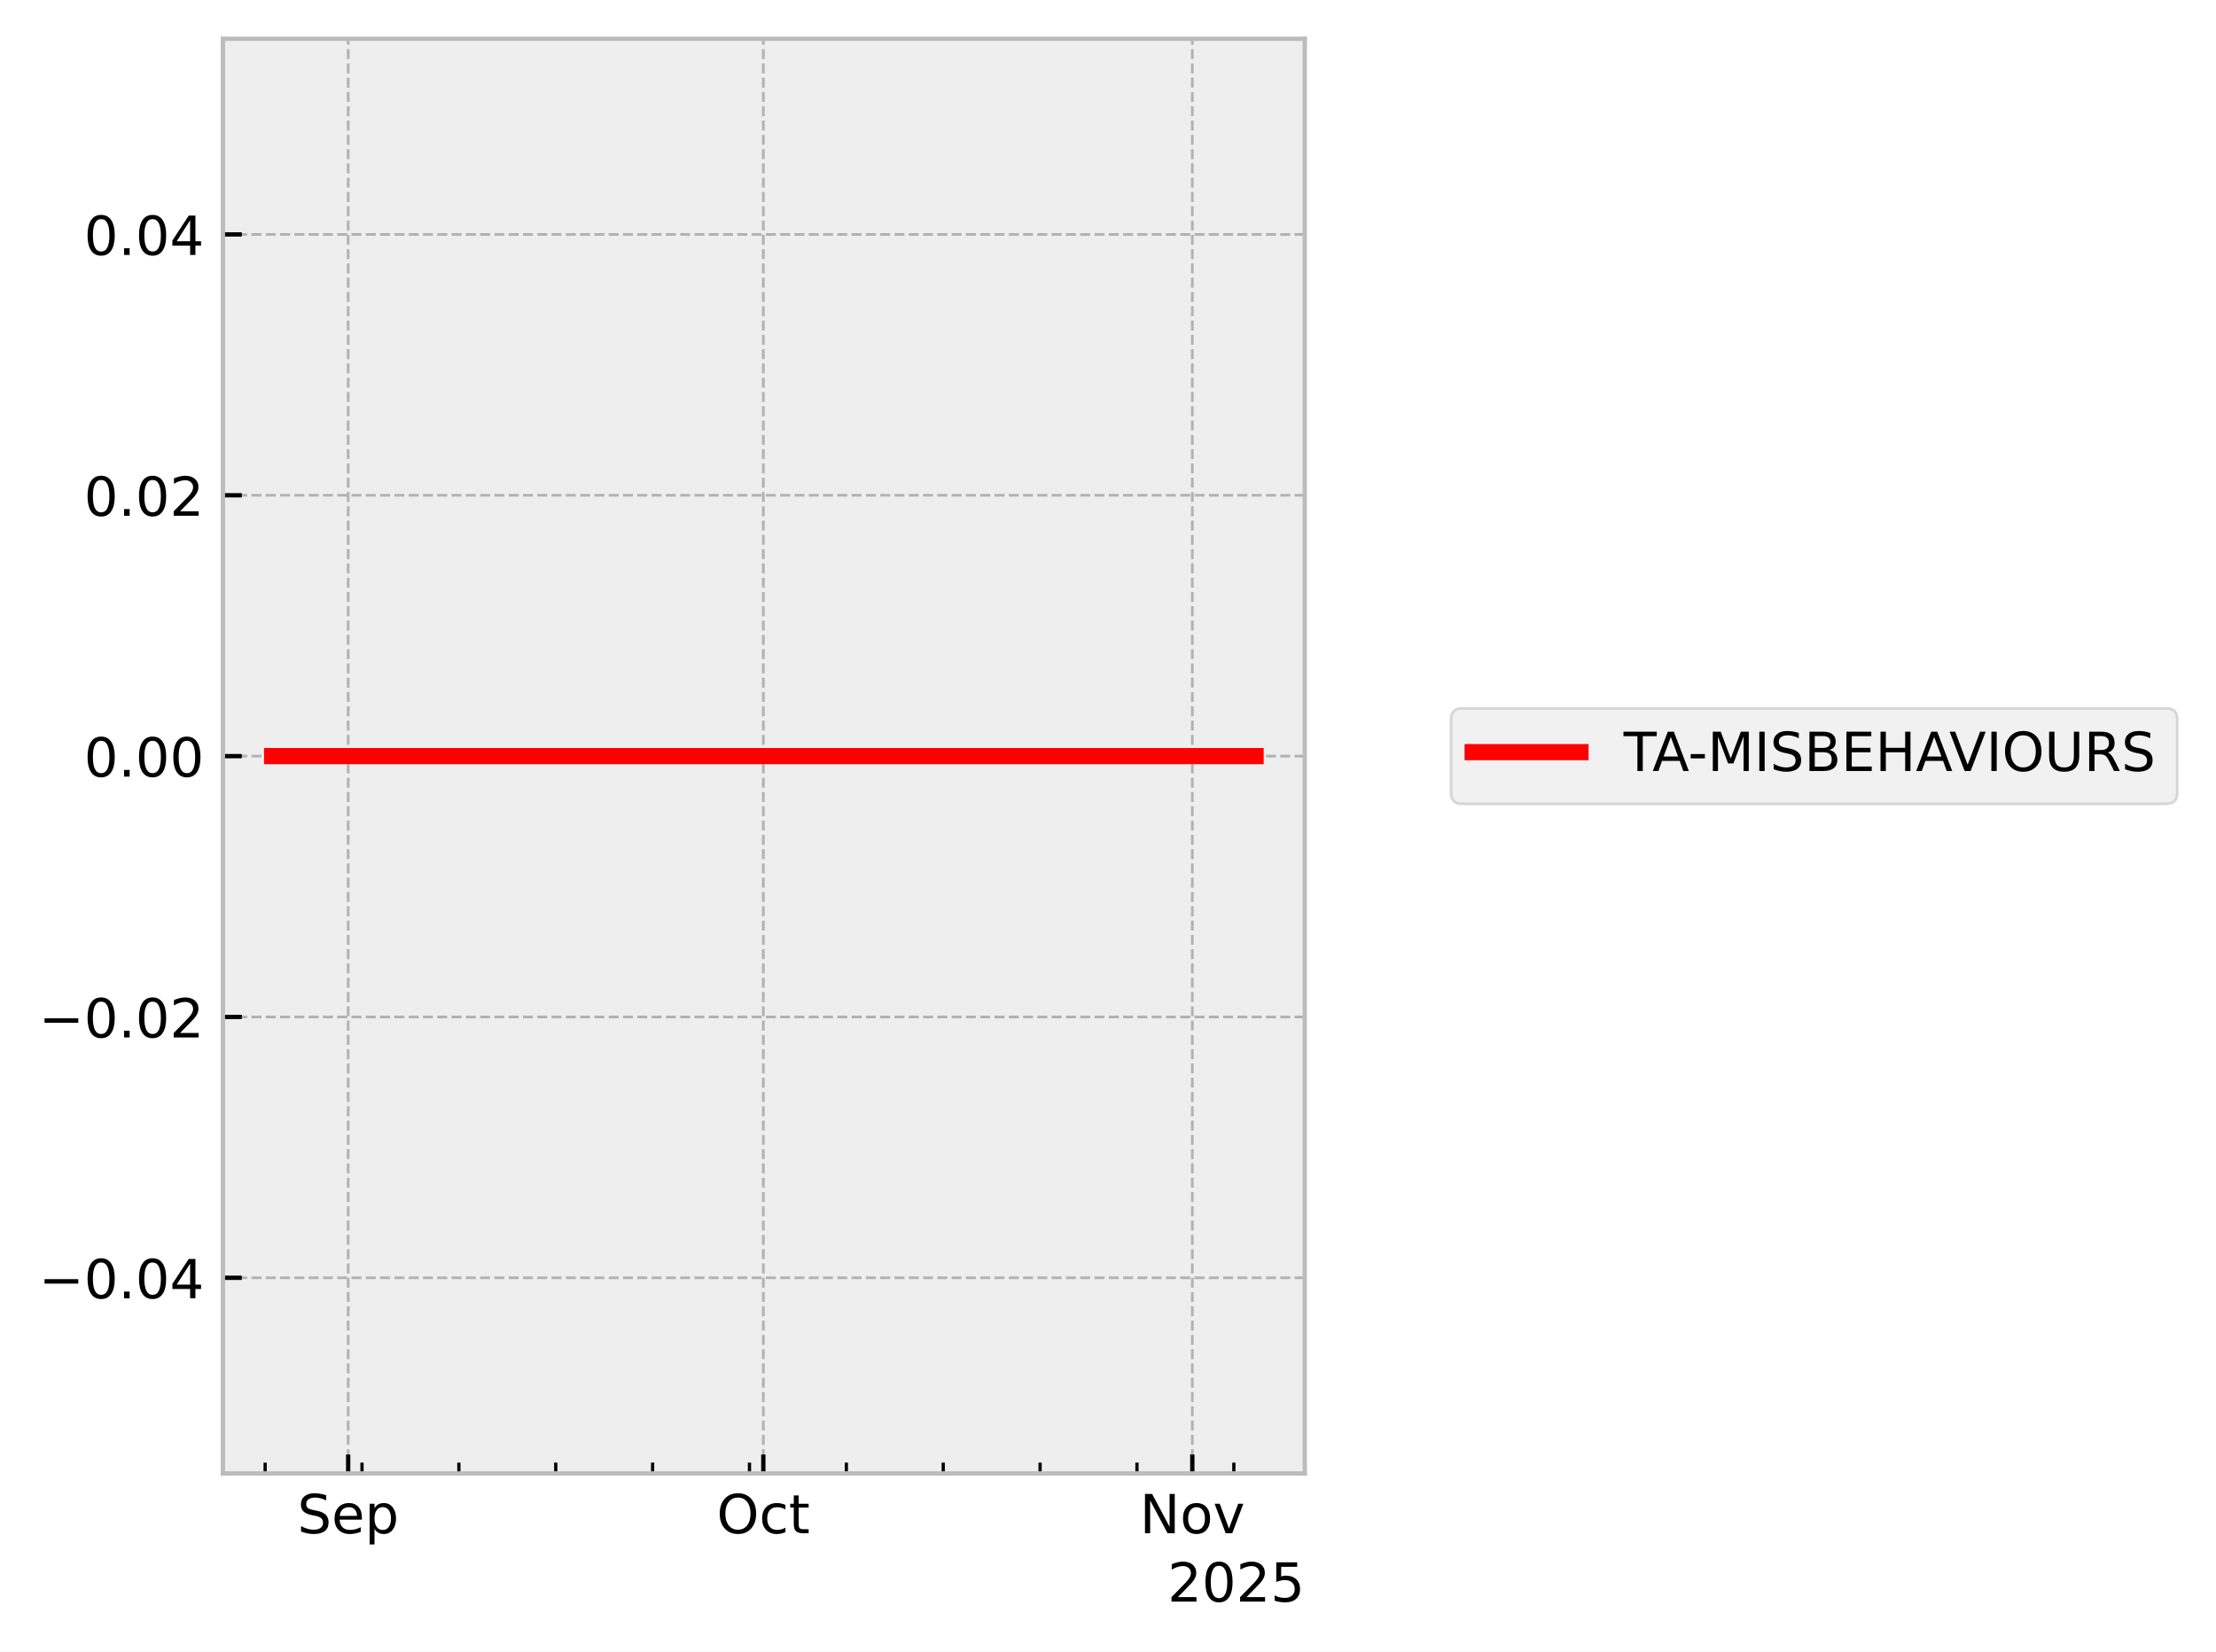
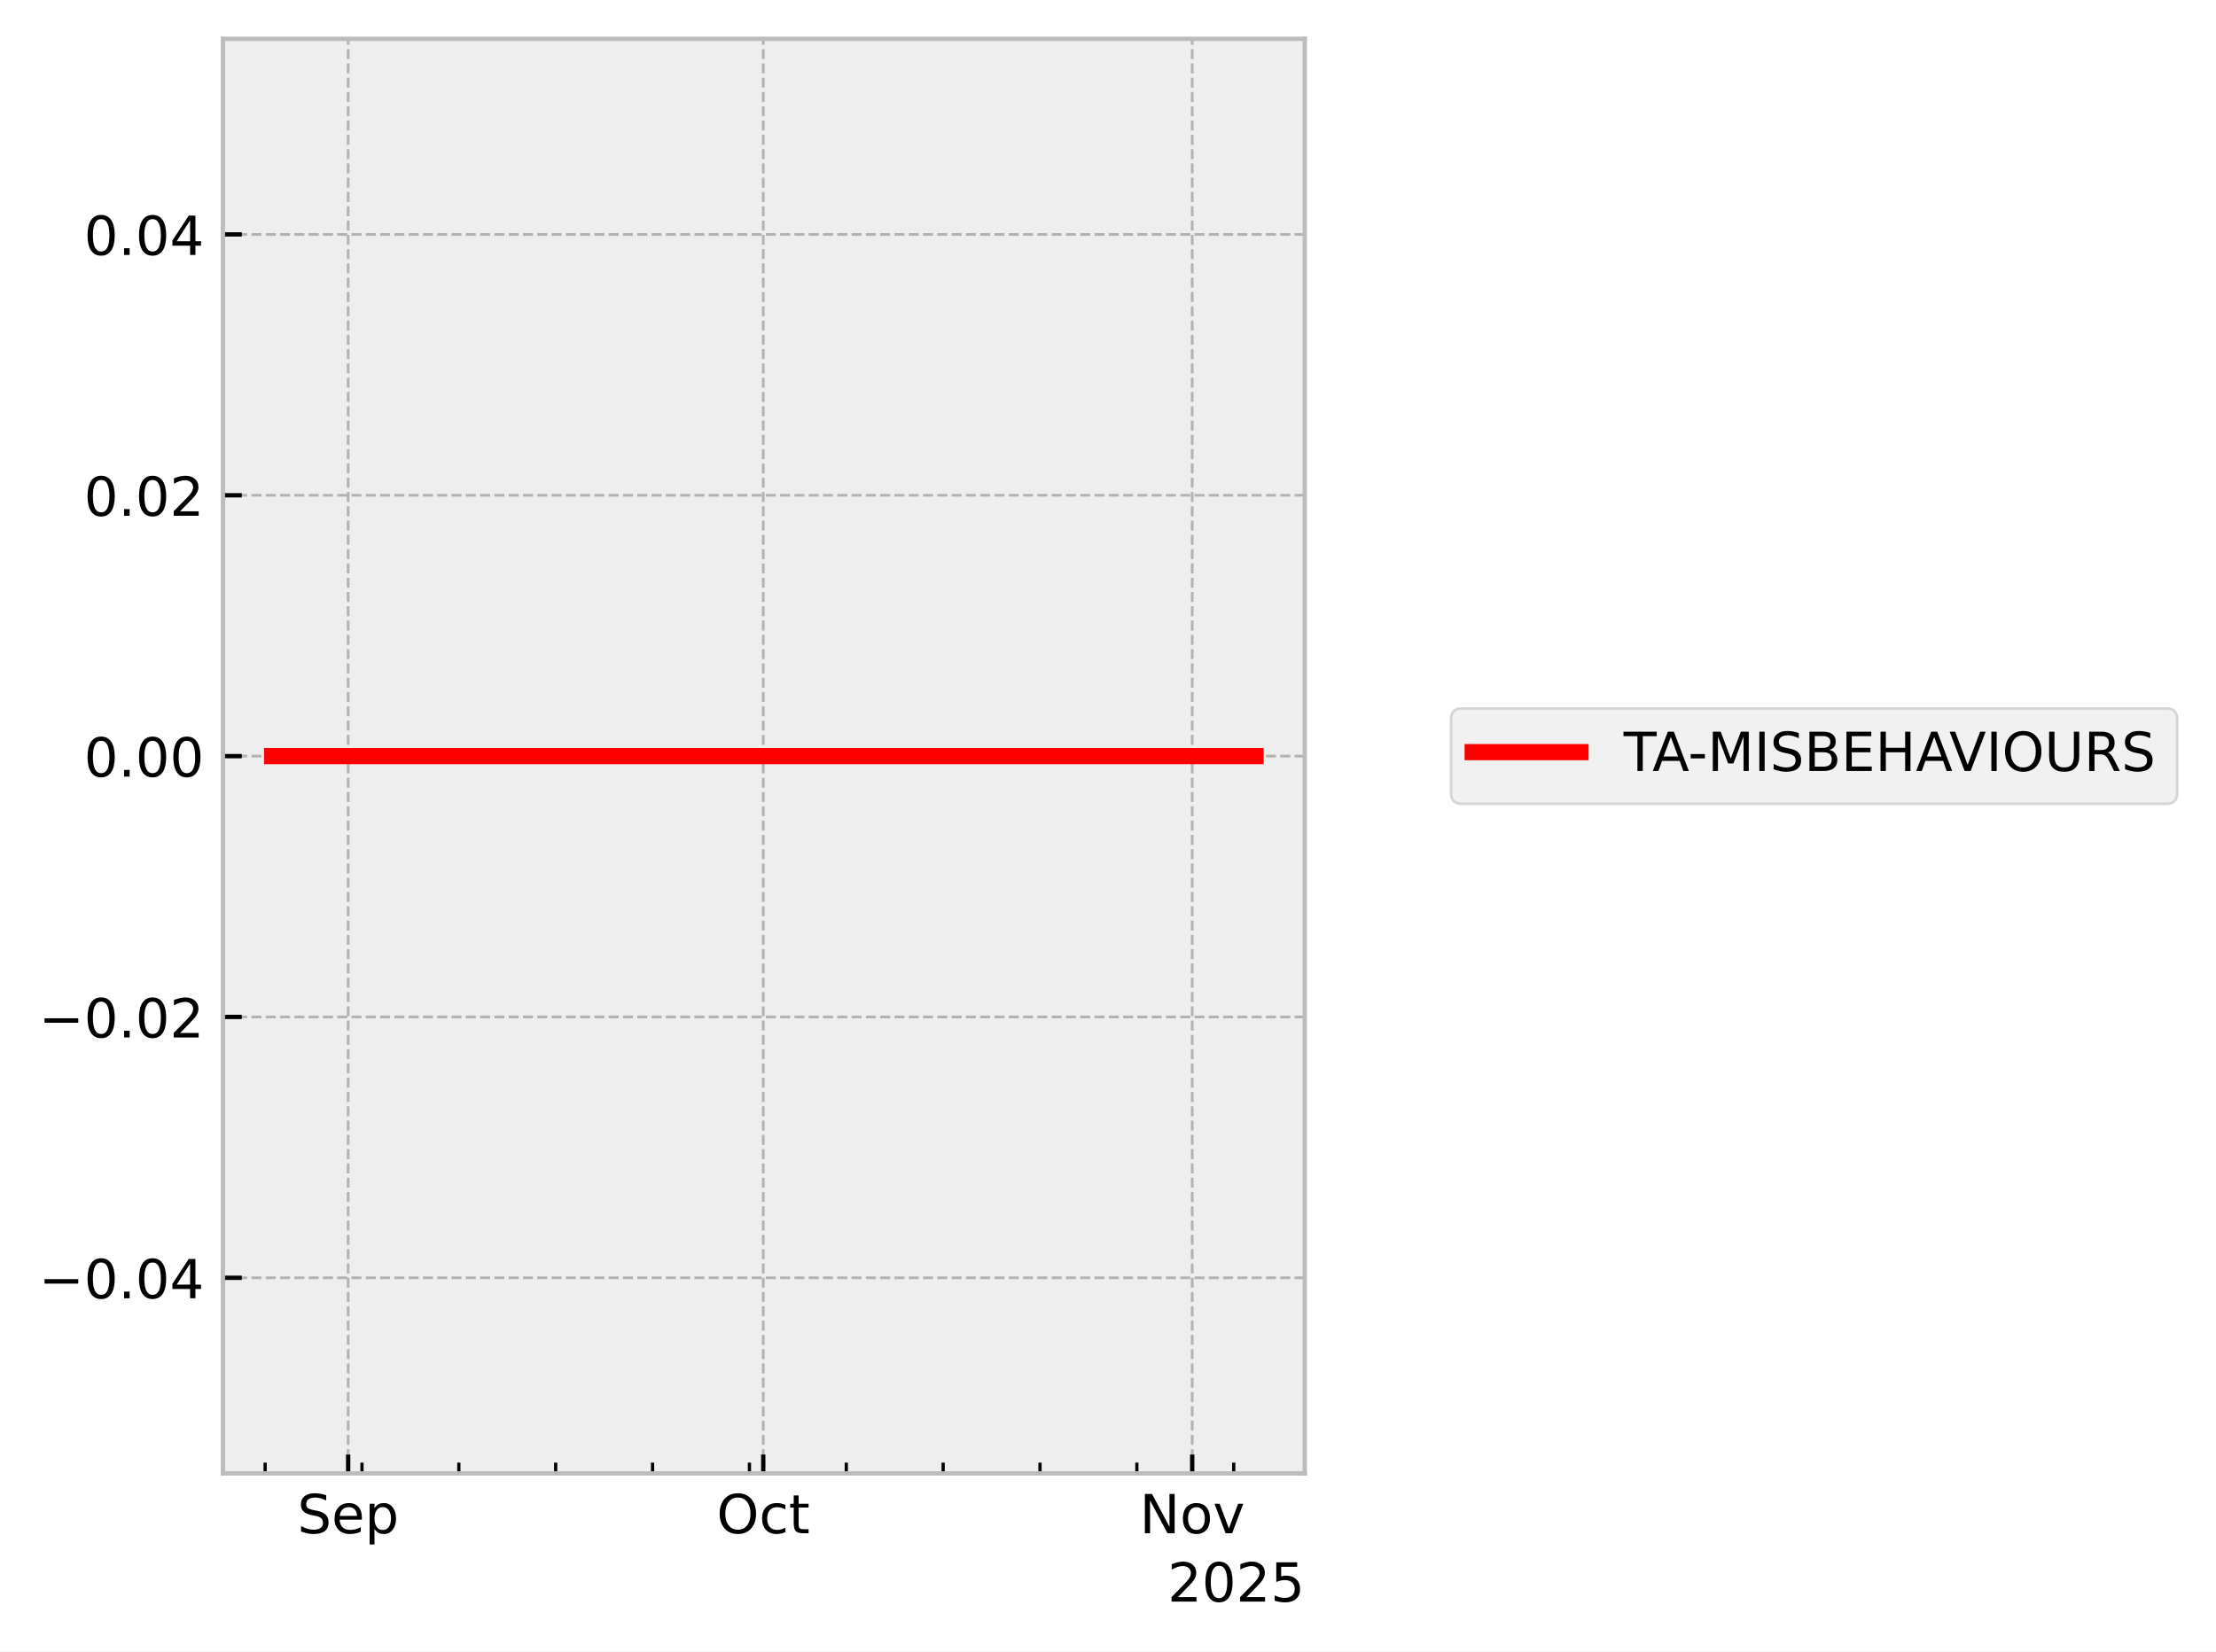
<svg xmlns="http://www.w3.org/2000/svg" xmlns:xlink="http://www.w3.org/1999/xlink" width="410.993pt" height="306.368pt" viewBox="0 0 410.993 306.368" version="1.1">
  <defs>
    <style type="text/css">*{stroke-linejoin: round; stroke-linecap: butt}</style>
  </defs>
  <g id="figure_1">
    <g id="patch_1">
      <path d="M 0 306.368  L 410.993 306.368  L 410.993 0  L 0 0  z " style="fill: #ffffff" />
    </g>
    <g id="axes_1">
      <g id="patch_2">
        <path d="M 41.345 273.312  L 241.991 273.312  L 241.991 7.2  L 41.345 7.2  z " style="fill: #eeeeee" />
      </g>
      <g id="matplotlib.axis_1">
        <g id="xtick_1">
          <g id="line2d_1">
-             <path d="M 64.573 273.312  L 64.573 7.2  " clip-path="url(#p163617c1ae)" style="fill: none; stroke-dasharray: 1.85,0.8; stroke-dashoffset: 0; stroke: #b2b2b2; stroke-width: 0.5" />
+             <path d="M 64.572 273.312  L 64.572 7.2  " clip-path="url(#p3687c4ba65)" style="fill: none; stroke-dasharray: 1.85,0.8; stroke-dashoffset: 0; stroke: #b2b2b2; stroke-width: 0.5" />
          </g>
          <g id="line2d_2">
            <defs>
-               <path id="m4fa2ca1e58" d="M 0 0  L 0 -3.5  " style="stroke: #000000; stroke-width: 0.8" />
-             </defs>
-             <g>
-               <use xlink:href="#m4fa2ca1e58" x="64.573" y="273.312" style="stroke: #000000; stroke-width: 0.8" />
+               <path id="mad8f8a54ad" d="M 0 0  L 0 -3.5  " style="stroke: #000000; stroke-width: 0.8" />
+             </defs>
+             <g>
+               <use xlink:href="#mad8f8a54ad" x="64.572" y="273.312" style="stroke: #000000; stroke-width: 0.8" />
            </g>
          </g>
          <g id="text_1">
-             <g transform="translate(55.14825 284.4104) scale(0.1 -0.1)">
+             <g transform="translate(55.14662 284.4104) scale(0.1 -0.1)">
              <defs>
                <path id="DejaVuSans-53" d="M 3425 4513  L 3425 3897  Q 3066 4069 2747 4153  Q 2428 4238 2131 4238  Q 1616 4238 1336 4038  Q 1056 3838 1056 3469  Q 1056 3159 1242 3001  Q 1428 2844 1947 2747  L 2328 2669  Q 3034 2534 3370 2195  Q 3706 1856 3706 1288  Q 3706 609 3251 259  Q 2797 -91 1919 -91  Q 1588 -91 1214 -16  Q 841 59 441 206  L 441 856  Q 825 641 1194 531  Q 1563 422 1919 422  Q 2459 422 2753 634  Q 3047 847 3047 1241  Q 3047 1584 2836 1778  Q 2625 1972 2144 2069  L 1759 2144  Q 1053 2284 737 2584  Q 422 2884 422 3419  Q 422 4038 858 4394  Q 1294 4750 2059 4750  Q 2388 4750 2728 4690  Q 3069 4631 3425 4513  z " transform="scale(0.015625)" />
                <path id="DejaVuSans-65" d="M 3597 1894  L 3597 1613  L 953 1613  Q 991 1019 1311 708  Q 1631 397 2203 397  Q 2534 397 2845 478  Q 3156 559 3463 722  L 3463 178  Q 3153 47 2828 -22  Q 2503 -91 2169 -91  Q 1331 -91 842 396  Q 353 884 353 1716  Q 353 2575 817 3079  Q 1281 3584 2069 3584  Q 2775 3584 3186 3129  Q 3597 2675 3597 1894  z M 3022 2063  Q 3016 2534 2758 2815  Q 2500 3097 2075 3097  Q 1594 3097 1305 2825  Q 1016 2553 972 2059  L 3022 2063  z " transform="scale(0.015625)" />
                <path id="DejaVuSans-70" d="M 1159 525  L 1159 -1331  L 581 -1331  L 581 3500  L 1159 3500  L 1159 2969  Q 1341 3281 1617 3432  Q 1894 3584 2278 3584  Q 2916 3584 3314 3078  Q 3713 2572 3713 1747  Q 3713 922 3314 415  Q 2916 -91 2278 -91  Q 1894 -91 1617 61  Q 1341 213 1159 525  z M 3116 1747  Q 3116 2381 2855 2742  Q 2594 3103 2138 3103  Q 1681 3103 1420 2742  Q 1159 2381 1159 1747  Q 1159 1113 1420 752  Q 1681 391 2138 391  Q 2594 391 2855 752  Q 3116 1113 3116 1747  z " transform="scale(0.015625)" />
              </defs>
              <use xlink:href="#DejaVuSans-53" />
              <use xlink:href="#DejaVuSans-65" transform="translate(63.47656 0)" />
              <use xlink:href="#DejaVuSans-70" transform="translate(125 0)" />
            </g>
          </g>
        </g>
        <g id="xtick_2">
          <g id="line2d_3">
-             <path d="M 141.571 273.312  L 141.571 7.2  " clip-path="url(#p163617c1ae)" style="fill: none; stroke-dasharray: 1.85,0.8; stroke-dashoffset: 0; stroke: #b2b2b2; stroke-width: 0.5" />
+             <path d="M 141.56 273.312  L 141.56 7.2  " clip-path="url(#p3687c4ba65)" style="fill: none; stroke-dasharray: 1.85,0.8; stroke-dashoffset: 0; stroke: #b2b2b2; stroke-width: 0.5" />
          </g>
          <g id="line2d_4">
            <g>
-               <use xlink:href="#m4fa2ca1e58" x="141.571" y="273.312" style="stroke: #000000; stroke-width: 0.8" />
+               <use xlink:href="#mad8f8a54ad" x="141.56" y="273.312" style="stroke: #000000; stroke-width: 0.8" />
            </g>
          </g>
          <g id="text_2">
-             <g transform="translate(132.9255 284.4104) scale(0.1 -0.1)">
+             <g transform="translate(132.915 284.4104) scale(0.1 -0.1)">
              <defs>
                <path id="DejaVuSans-4f" d="M 2522 4238  Q 1834 4238 1429 3725  Q 1025 3213 1025 2328  Q 1025 1447 1429 934  Q 1834 422 2522 422  Q 3209 422 3611 934  Q 4013 1447 4013 2328  Q 4013 3213 3611 3725  Q 3209 4238 2522 4238  z M 2522 4750  Q 3503 4750 4090 4092  Q 4678 3434 4678 2328  Q 4678 1225 4090 567  Q 3503 -91 2522 -91  Q 1538 -91 948 565  Q 359 1222 359 2328  Q 359 3434 948 4092  Q 1538 4750 2522 4750  z " transform="scale(0.015625)" />
                <path id="DejaVuSans-63" d="M 3122 3366  L 3122 2828  Q 2878 2963 2633 3030  Q 2388 3097 2138 3097  Q 1578 3097 1268 2742  Q 959 2388 959 1747  Q 959 1106 1268 751  Q 1578 397 2138 397  Q 2388 397 2633 464  Q 2878 531 3122 666  L 3122 134  Q 2881 22 2623 -34  Q 2366 -91 2075 -91  Q 1284 -91 818 406  Q 353 903 353 1747  Q 353 2603 823 3093  Q 1294 3584 2113 3584  Q 2378 3584 2631 3529  Q 2884 3475 3122 3366  z " transform="scale(0.015625)" />
                <path id="DejaVuSans-74" d="M 1172 4494  L 1172 3500  L 2356 3500  L 2356 3053  L 1172 3053  L 1172 1153  Q 1172 725 1289 603  Q 1406 481 1766 481  L 2356 481  L 2356 0  L 1766 0  Q 1100 0 847 248  Q 594 497 594 1153  L 594 3053  L 172 3053  L 172 3500  L 594 3500  L 594 4494  L 1172 4494  z " transform="scale(0.015625)" />
              </defs>
              <use xlink:href="#DejaVuSans-4f" />
              <use xlink:href="#DejaVuSans-63" transform="translate(78.71094 0)" />
              <use xlink:href="#DejaVuSans-74" transform="translate(133.6914 0)" />
            </g>
          </g>
        </g>
        <g id="xtick_3">
          <g id="line2d_5">
-             <path d="M 221.135 273.312  L 221.135 7.2  " clip-path="url(#p163617c1ae)" style="fill: none; stroke-dasharray: 1.85,0.8; stroke-dashoffset: 0; stroke: #b2b2b2; stroke-width: 0.5" />
+             <path d="M 221.115 273.312  L 221.115 7.2  " clip-path="url(#p3687c4ba65)" style="fill: none; stroke-dasharray: 1.85,0.8; stroke-dashoffset: 0; stroke: #b2b2b2; stroke-width: 0.5" />
          </g>
          <g id="line2d_6">
            <g>
-               <use xlink:href="#m4fa2ca1e58" x="221.135" y="273.312" style="stroke: #000000; stroke-width: 0.8" />
+               <use xlink:href="#mad8f8a54ad" x="221.115" y="273.312" style="stroke: #000000; stroke-width: 0.8" />
            </g>
          </g>
          <g id="text_3">
-             <g transform="translate(211.3756 284.4104) scale(0.1 -0.1)">
+             <g transform="translate(211.3559 284.4104) scale(0.1 -0.1)">
              <defs>
                <path id="DejaVuSans-4e" d="M 628 4666  L 1478 4666  L 3547 763  L 3547 4666  L 4159 4666  L 4159 0  L 3309 0  L 1241 3903  L 1241 0  L 628 0  L 628 4666  z " transform="scale(0.015625)" />
                <path id="DejaVuSans-6f" d="M 1959 3097  Q 1497 3097 1228 2736  Q 959 2375 959 1747  Q 959 1119 1226 758  Q 1494 397 1959 397  Q 2419 397 2687 759  Q 2956 1122 2956 1747  Q 2956 2369 2687 2733  Q 2419 3097 1959 3097  z M 1959 3584  Q 2709 3584 3137 3096  Q 3566 2609 3566 1747  Q 3566 888 3137 398  Q 2709 -91 1959 -91  Q 1206 -91 779 398  Q 353 888 353 1747  Q 353 2609 779 3096  Q 1206 3584 1959 3584  z " transform="scale(0.015625)" />
                <path id="DejaVuSans-76" d="M 191 3500  L 800 3500  L 1894 563  L 2988 3500  L 3597 3500  L 2284 0  L 1503 0  L 191 3500  z " transform="scale(0.015625)" />
              </defs>
              <use xlink:href="#DejaVuSans-4e" />
              <use xlink:href="#DejaVuSans-6f" transform="translate(74.80469 0)" />
              <use xlink:href="#DejaVuSans-76" transform="translate(135.9863 0)" />
            </g>
          </g>
        </g>
        <g id="xtick_4">
          <g id="line2d_7">
            <defs>
-               <path id="m159734082b" d="M 0 0  L 0 -2  " style="stroke: #000000; stroke-width: 0.6" />
-             </defs>
-             <g>
-               <use xlink:href="#m159734082b" x="49.174" y="273.312" style="stroke: #000000; stroke-width: 0.6" />
+               <path id="md235b31737" d="M 0 0  L 0 -2  " style="stroke: #000000; stroke-width: 0.6" />
+             </defs>
+             <g>
+               <use xlink:href="#md235b31737" x="49.174" y="273.312" style="stroke: #000000; stroke-width: 0.6" />
            </g>
          </g>
        </g>
        <g id="xtick_5">
          <g id="line2d_8">
            <g>
-               <use xlink:href="#m159734082b" x="67.14" y="273.312" style="stroke: #000000; stroke-width: 0.6" />
+               <use xlink:href="#md235b31737" x="67.138" y="273.312" style="stroke: #000000; stroke-width: 0.6" />
            </g>
          </g>
        </g>
        <g id="xtick_6">
          <g id="line2d_9">
            <g>
-               <use xlink:href="#m159734082b" x="85.106" y="273.312" style="stroke: #000000; stroke-width: 0.6" />
+               <use xlink:href="#md235b31737" x="85.102" y="273.312" style="stroke: #000000; stroke-width: 0.6" />
            </g>
          </g>
        </g>
        <g id="xtick_7">
          <g id="line2d_10">
            <g>
-               <use xlink:href="#m159734082b" x="103.072" y="273.312" style="stroke: #000000; stroke-width: 0.6" />
+               <use xlink:href="#md235b31737" x="103.066" y="273.312" style="stroke: #000000; stroke-width: 0.6" />
            </g>
          </g>
        </g>
        <g id="xtick_8">
          <g id="line2d_11">
            <g>
-               <use xlink:href="#m159734082b" x="121.038" y="273.312" style="stroke: #000000; stroke-width: 0.6" />
+               <use xlink:href="#md235b31737" x="121.03" y="273.312" style="stroke: #000000; stroke-width: 0.6" />
            </g>
          </g>
        </g>
        <g id="xtick_9">
          <g id="line2d_12">
            <g>
-               <use xlink:href="#m159734082b" x="139.004" y="273.312" style="stroke: #000000; stroke-width: 0.6" />
+               <use xlink:href="#md235b31737" x="138.994" y="273.312" style="stroke: #000000; stroke-width: 0.6" />
            </g>
          </g>
        </g>
        <g id="xtick_10">
          <g id="line2d_13">
            <g>
-               <use xlink:href="#m159734082b" x="156.97" y="273.312" style="stroke: #000000; stroke-width: 0.6" />
+               <use xlink:href="#md235b31737" x="156.958" y="273.312" style="stroke: #000000; stroke-width: 0.6" />
            </g>
          </g>
        </g>
        <g id="xtick_11">
          <g id="line2d_14">
            <g>
-               <use xlink:href="#m159734082b" x="174.936" y="273.312" style="stroke: #000000; stroke-width: 0.6" />
+               <use xlink:href="#md235b31737" x="174.922" y="273.312" style="stroke: #000000; stroke-width: 0.6" />
            </g>
          </g>
        </g>
        <g id="xtick_12">
          <g id="line2d_15">
            <g>
-               <use xlink:href="#m159734082b" x="192.903" y="273.312" style="stroke: #000000; stroke-width: 0.6" />
+               <use xlink:href="#md235b31737" x="192.886" y="273.312" style="stroke: #000000; stroke-width: 0.6" />
            </g>
          </g>
        </g>
        <g id="xtick_13">
          <g id="line2d_16">
            <g>
-               <use xlink:href="#m159734082b" x="210.869" y="273.312" style="stroke: #000000; stroke-width: 0.6" />
+               <use xlink:href="#md235b31737" x="210.85" y="273.312" style="stroke: #000000; stroke-width: 0.6" />
            </g>
          </g>
        </g>
        <g id="xtick_14">
          <g id="line2d_17">
            <g>
-               <use xlink:href="#m159734082b" x="228.835" y="273.312" style="stroke: #000000; stroke-width: 0.6" />
+               <use xlink:href="#md235b31737" x="228.814" y="273.312" style="stroke: #000000; stroke-width: 0.6" />
            </g>
          </g>
        </g>
        <g id="text_4">
          <g transform="translate(216.5412 297.0886) scale(0.1 -0.1)">
            <defs>
              <path id="DejaVuSans-32" d="M 1228 531  L 3431 531  L 3431 0  L 469 0  L 469 531  Q 828 903 1448 1529  Q 2069 2156 2228 2338  Q 2531 2678 2651 2914  Q 2772 3150 2772 3378  Q 2772 3750 2511 3984  Q 2250 4219 1831 4219  Q 1534 4219 1204 4116  Q 875 4013 500 3803  L 500 4441  Q 881 4594 1212 4672  Q 1544 4750 1819 4750  Q 2544 4750 2975 4387  Q 3406 4025 3406 3419  Q 3406 3131 3298 2873  Q 3191 2616 2906 2266  Q 2828 2175 2409 1742  Q 1991 1309 1228 531  z " transform="scale(0.015625)" />
              <path id="DejaVuSans-30" d="M 2034 4250  Q 1547 4250 1301 3770  Q 1056 3291 1056 2328  Q 1056 1369 1301 889  Q 1547 409 2034 409  Q 2525 409 2770 889  Q 3016 1369 3016 2328  Q 3016 3291 2770 3770  Q 2525 4250 2034 4250  z M 2034 4750  Q 2819 4750 3233 4129  Q 3647 3509 3647 2328  Q 3647 1150 3233 529  Q 2819 -91 2034 -91  Q 1250 -91 836 529  Q 422 1150 422 2328  Q 422 3509 836 4129  Q 1250 4750 2034 4750  z " transform="scale(0.015625)" />
              <path id="DejaVuSans-35" d="M 691 4666  L 3169 4666  L 3169 4134  L 1269 4134  L 1269 2991  Q 1406 3038 1543 3061  Q 1681 3084 1819 3084  Q 2600 3084 3056 2656  Q 3513 2228 3513 1497  Q 3513 744 3044 326  Q 2575 -91 1722 -91  Q 1428 -91 1123 -41  Q 819 9 494 109  L 494 744  Q 775 591 1075 516  Q 1375 441 1709 441  Q 2250 441 2565 725  Q 2881 1009 2881 1497  Q 2881 1984 2565 2268  Q 2250 2553 1709 2553  Q 1456 2553 1204 2497  Q 953 2441 691 2322  L 691 4666  z " transform="scale(0.015625)" />
            </defs>
            <use xlink:href="#DejaVuSans-32" />
            <use xlink:href="#DejaVuSans-30" transform="translate(63.62305 0)" />
            <use xlink:href="#DejaVuSans-32" transform="translate(127.2461 0)" />
            <use xlink:href="#DejaVuSans-35" transform="translate(190.8691 0)" />
          </g>
        </g>
      </g>
      <g id="matplotlib.axis_2">
        <g id="ytick_1">
          <g id="line2d_18">
-             <path d="M 41.345 237.024  L 241.991 237.024  " clip-path="url(#p163617c1ae)" style="fill: none; stroke-dasharray: 1.85,0.8; stroke-dashoffset: 0; stroke: #b2b2b2; stroke-width: 0.5" />
+             <path d="M 41.345 237.024  L 241.991 237.024  " clip-path="url(#p3687c4ba65)" style="fill: none; stroke-dasharray: 1.85,0.8; stroke-dashoffset: 0; stroke: #b2b2b2; stroke-width: 0.5" />
          </g>
          <g id="line2d_19">
            <defs>
-               <path id="mbb84e12a4e" d="M 0 0  L 3.5 0  " style="stroke: #000000; stroke-width: 0.8" />
-             </defs>
-             <g>
-               <use xlink:href="#mbb84e12a4e" x="41.345" y="237.024" style="stroke: #000000; stroke-width: 0.8" />
+               <path id="m58661432d8" d="M 0 0  L 3.5 0  " style="stroke: #000000; stroke-width: 0.8" />
+             </defs>
+             <g>
+               <use xlink:href="#m58661432d8" x="41.345" y="237.024" style="stroke: #000000; stroke-width: 0.8" />
            </g>
          </g>
          <g id="text_5">
            <g transform="translate(7.2 240.8232) scale(0.1 -0.1)">
              <defs>
                <path id="DejaVuSans-2212" d="M 678 2272  L 4684 2272  L 4684 1741  L 678 1741  L 678 2272  z " transform="scale(0.015625)" />
                <path id="DejaVuSans-2e" d="M 684 794  L 1344 794  L 1344 0  L 684 0  L 684 794  z " transform="scale(0.015625)" />
                <path id="DejaVuSans-34" d="M 2419 4116  L 825 1625  L 2419 1625  L 2419 4116  z M 2253 4666  L 3047 4666  L 3047 1625  L 3713 1625  L 3713 1100  L 3047 1100  L 3047 0  L 2419 0  L 2419 1100  L 313 1100  L 313 1709  L 2253 4666  z " transform="scale(0.015625)" />
              </defs>
              <use xlink:href="#DejaVuSans-2212" />
              <use xlink:href="#DejaVuSans-30" transform="translate(83.78906 0)" />
              <use xlink:href="#DejaVuSans-2e" transform="translate(147.4121 0)" />
              <use xlink:href="#DejaVuSans-30" transform="translate(179.1992 0)" />
              <use xlink:href="#DejaVuSans-34" transform="translate(242.8223 0)" />
            </g>
          </g>
        </g>
        <g id="ytick_2">
          <g id="line2d_20">
-             <path d="M 41.345 188.64  L 241.991 188.64  " clip-path="url(#p163617c1ae)" style="fill: none; stroke-dasharray: 1.85,0.8; stroke-dashoffset: 0; stroke: #b2b2b2; stroke-width: 0.5" />
+             <path d="M 41.345 188.64  L 241.991 188.64  " clip-path="url(#p3687c4ba65)" style="fill: none; stroke-dasharray: 1.85,0.8; stroke-dashoffset: 0; stroke: #b2b2b2; stroke-width: 0.5" />
          </g>
          <g id="line2d_21">
            <g>
-               <use xlink:href="#mbb84e12a4e" x="41.345" y="188.64" style="stroke: #000000; stroke-width: 0.8" />
+               <use xlink:href="#m58661432d8" x="41.345" y="188.64" style="stroke: #000000; stroke-width: 0.8" />
            </g>
          </g>
          <g id="text_6">
            <g transform="translate(7.2 192.4392) scale(0.1 -0.1)">
              <use xlink:href="#DejaVuSans-2212" />
              <use xlink:href="#DejaVuSans-30" transform="translate(83.78906 0)" />
              <use xlink:href="#DejaVuSans-2e" transform="translate(147.4121 0)" />
              <use xlink:href="#DejaVuSans-30" transform="translate(179.1992 0)" />
              <use xlink:href="#DejaVuSans-32" transform="translate(242.8223 0)" />
            </g>
          </g>
        </g>
        <g id="ytick_3">
          <g id="line2d_22">
-             <path d="M 41.345 140.256  L 241.991 140.256  " clip-path="url(#p163617c1ae)" style="fill: none; stroke-dasharray: 1.85,0.8; stroke-dashoffset: 0; stroke: #b2b2b2; stroke-width: 0.5" />
+             <path d="M 41.345 140.256  L 241.991 140.256  " clip-path="url(#p3687c4ba65)" style="fill: none; stroke-dasharray: 1.85,0.8; stroke-dashoffset: 0; stroke: #b2b2b2; stroke-width: 0.5" />
          </g>
          <g id="line2d_23">
            <g>
-               <use xlink:href="#mbb84e12a4e" x="41.345" y="140.256" style="stroke: #000000; stroke-width: 0.8" />
+               <use xlink:href="#m58661432d8" x="41.345" y="140.256" style="stroke: #000000; stroke-width: 0.8" />
            </g>
          </g>
          <g id="text_7">
            <g transform="translate(15.57969 144.0552) scale(0.1 -0.1)">
              <use xlink:href="#DejaVuSans-30" />
              <use xlink:href="#DejaVuSans-2e" transform="translate(63.62305 0)" />
              <use xlink:href="#DejaVuSans-30" transform="translate(95.41016 0)" />
              <use xlink:href="#DejaVuSans-30" transform="translate(159.0332 0)" />
            </g>
          </g>
        </g>
        <g id="ytick_4">
          <g id="line2d_24">
-             <path d="M 41.345 91.872  L 241.991 91.872  " clip-path="url(#p163617c1ae)" style="fill: none; stroke-dasharray: 1.85,0.8; stroke-dashoffset: 0; stroke: #b2b2b2; stroke-width: 0.5" />
+             <path d="M 41.345 91.872  L 241.991 91.872  " clip-path="url(#p3687c4ba65)" style="fill: none; stroke-dasharray: 1.85,0.8; stroke-dashoffset: 0; stroke: #b2b2b2; stroke-width: 0.5" />
          </g>
          <g id="line2d_25">
            <g>
-               <use xlink:href="#mbb84e12a4e" x="41.345" y="91.872" style="stroke: #000000; stroke-width: 0.8" />
+               <use xlink:href="#m58661432d8" x="41.345" y="91.872" style="stroke: #000000; stroke-width: 0.8" />
            </g>
          </g>
          <g id="text_8">
            <g transform="translate(15.57969 95.67122) scale(0.1 -0.1)">
              <use xlink:href="#DejaVuSans-30" />
              <use xlink:href="#DejaVuSans-2e" transform="translate(63.62305 0)" />
              <use xlink:href="#DejaVuSans-30" transform="translate(95.41016 0)" />
              <use xlink:href="#DejaVuSans-32" transform="translate(159.0332 0)" />
            </g>
          </g>
        </g>
        <g id="ytick_5">
          <g id="line2d_26">
-             <path d="M 41.345 43.488  L 241.991 43.488  " clip-path="url(#p163617c1ae)" style="fill: none; stroke-dasharray: 1.85,0.8; stroke-dashoffset: 0; stroke: #b2b2b2; stroke-width: 0.5" />
+             <path d="M 41.345 43.488  L 241.991 43.488  " clip-path="url(#p3687c4ba65)" style="fill: none; stroke-dasharray: 1.85,0.8; stroke-dashoffset: 0; stroke: #b2b2b2; stroke-width: 0.5" />
          </g>
          <g id="line2d_27">
            <g>
-               <use xlink:href="#mbb84e12a4e" x="41.345" y="43.488" style="stroke: #000000; stroke-width: 0.8" />
+               <use xlink:href="#m58661432d8" x="41.345" y="43.488" style="stroke: #000000; stroke-width: 0.8" />
            </g>
          </g>
          <g id="text_9">
            <g transform="translate(15.57969 47.28722) scale(0.1 -0.1)">
              <use xlink:href="#DejaVuSans-30" />
              <use xlink:href="#DejaVuSans-2e" transform="translate(63.62305 0)" />
              <use xlink:href="#DejaVuSans-30" transform="translate(95.41016 0)" />
              <use xlink:href="#DejaVuSans-34" transform="translate(159.0332 0)" />
            </g>
          </g>
        </g>
      </g>
      <g id="line2d_28">
-         <path d="M 50.466 140.256  L 50.847 140.256  L 52.862 140.256  L 53.172 140.256  L 53.275 140.256  L 53.496 140.256  L 56.178 140.256  L 58.561 140.256  L 232.871 140.256  " clip-path="url(#p163617c1ae)" style="fill: none; stroke: #ff0000; stroke-width: 3; stroke-linecap: square" />
+         <path d="M 50.466 140.256  L 50.847 140.256  L 52.861 140.256  L 53.172 140.256  L 53.274 140.256  L 53.495 140.256  L 56.178 140.256  L 58.561 140.256  L 232.871 140.256  " clip-path="url(#p3687c4ba65)" style="fill: none; stroke: #ff0000; stroke-width: 3; stroke-linecap: square" />
      </g>
      <g id="patch_3">
        <path d="M 41.345 273.312  L 41.345 7.2  " style="fill: none; stroke: #bcbcbc; stroke-width: 0.8; stroke-linejoin: miter; stroke-linecap: square" />
      </g>
      <g id="patch_4">
        <path d="M 241.991 273.312  L 241.991 7.2  " style="fill: none; stroke: #bcbcbc; stroke-width: 0.8; stroke-linejoin: miter; stroke-linecap: square" />
      </g>
      <g id="patch_5">
        <path d="M 41.345 273.312  L 241.991 273.312  " style="fill: none; stroke: #bcbcbc; stroke-width: 0.8; stroke-linejoin: miter; stroke-linecap: square" />
      </g>
      <g id="patch_6">
        <path d="M 41.345 7.2  L 241.991 7.2  " style="fill: none; stroke: #bcbcbc; stroke-width: 0.8; stroke-linejoin: miter; stroke-linecap: square" />
      </g>
    </g>
    <g id="axes_2">
      <g id="legend_1">
        <g id="patch_7">
          <path d="M 271.129 149.095  L 401.793 149.095  Q 403.793 149.095 403.793 147.095  L 403.793 133.417  Q 403.793 131.417 401.793 131.417  L 271.129 131.417  Q 269.129 131.417 269.129 133.417  L 269.129 147.095  Q 269.129 149.095 271.129 149.095  z " style="fill: #eeeeee; opacity: 0.8; stroke: #cccccc; stroke-width: 0.5; stroke-linejoin: miter" />
        </g>
        <g id="line2d_29">
          <path d="M 273.129 139.515  L 283.129 139.515  L 293.129 139.515  " style="fill: none; stroke: #ff0000; stroke-width: 3; stroke-linecap: square" />
        </g>
        <g id="text_10">
          <g transform="translate(301.129 143.0154) scale(0.1 -0.1)">
            <defs>
              <path id="DejaVuSans-54" d="M -19 4666  L 3928 4666  L 3928 4134  L 2272 4134  L 2272 0  L 1638 0  L 1638 4134  L -19 4134  L -19 4666  z " transform="scale(0.015625)" />
              <path id="DejaVuSans-41" d="M 2188 4044  L 1331 1722  L 3047 1722  L 2188 4044  z M 1831 4666  L 2547 4666  L 4325 0  L 3669 0  L 3244 1197  L 1141 1197  L 716 0  L 50 0  L 1831 4666  z " transform="scale(0.015625)" />
              <path id="DejaVuSans-2d" d="M 313 2009  L 1997 2009  L 1997 1497  L 313 1497  L 313 2009  z " transform="scale(0.015625)" />
              <path id="DejaVuSans-4d" d="M 628 4666  L 1569 4666  L 2759 1491  L 3956 4666  L 4897 4666  L 4897 0  L 4281 0  L 4281 4097  L 3078 897  L 2444 897  L 1241 4097  L 1241 0  L 628 0  L 628 4666  z " transform="scale(0.015625)" />
              <path id="DejaVuSans-49" d="M 628 4666  L 1259 4666  L 1259 0  L 628 0  L 628 4666  z " transform="scale(0.015625)" />
              <path id="DejaVuSans-42" d="M 1259 2228  L 1259 519  L 2272 519  Q 2781 519 3026 730  Q 3272 941 3272 1375  Q 3272 1813 3026 2020  Q 2781 2228 2272 2228  L 1259 2228  z M 1259 4147  L 1259 2741  L 2194 2741  Q 2656 2741 2882 2914  Q 3109 3088 3109 3444  Q 3109 3797 2882 3972  Q 2656 4147 2194 4147  L 1259 4147  z M 628 4666  L 2241 4666  Q 2963 4666 3353 4366  Q 3744 4066 3744 3513  Q 3744 3084 3544 2831  Q 3344 2578 2956 2516  Q 3422 2416 3680 2098  Q 3938 1781 3938 1306  Q 3938 681 3513 340  Q 3088 0 2303 0  L 628 0  L 628 4666  z " transform="scale(0.015625)" />
              <path id="DejaVuSans-45" d="M 628 4666  L 3578 4666  L 3578 4134  L 1259 4134  L 1259 2753  L 3481 2753  L 3481 2222  L 1259 2222  L 1259 531  L 3634 531  L 3634 0  L 628 0  L 628 4666  z " transform="scale(0.015625)" />
              <path id="DejaVuSans-48" d="M 628 4666  L 1259 4666  L 1259 2753  L 3553 2753  L 3553 4666  L 4184 4666  L 4184 0  L 3553 0  L 3553 2222  L 1259 2222  L 1259 0  L 628 0  L 628 4666  z " transform="scale(0.015625)" />
              <path id="DejaVuSans-56" d="M 1831 0  L 50 4666  L 709 4666  L 2188 738  L 3669 4666  L 4325 4666  L 2547 0  L 1831 0  z " transform="scale(0.015625)" />
              <path id="DejaVuSans-55" d="M 556 4666  L 1191 4666  L 1191 1831  Q 1191 1081 1462 751  Q 1734 422 2344 422  Q 2950 422 3222 751  Q 3494 1081 3494 1831  L 3494 4666  L 4128 4666  L 4128 1753  Q 4128 841 3676 375  Q 3225 -91 2344 -91  Q 1459 -91 1007 375  Q 556 841 556 1753  L 556 4666  z " transform="scale(0.015625)" />
              <path id="DejaVuSans-52" d="M 2841 2188  Q 3044 2119 3236 1894  Q 3428 1669 3622 1275  L 4263 0  L 3584 0  L 2988 1197  Q 2756 1666 2539 1819  Q 2322 1972 1947 1972  L 1259 1972  L 1259 0  L 628 0  L 628 4666  L 2053 4666  Q 2853 4666 3247 4331  Q 3641 3997 3641 3322  Q 3641 2881 3436 2590  Q 3231 2300 2841 2188  z M 1259 4147  L 1259 2491  L 2053 2491  Q 2509 2491 2742 2702  Q 2975 2913 2975 3322  Q 2975 3731 2742 3939  Q 2509 4147 2053 4147  L 1259 4147  z " transform="scale(0.015625)" />
            </defs>
            <use xlink:href="#DejaVuSans-54" />
            <use xlink:href="#DejaVuSans-41" transform="translate(53.33398 0)" />
            <use xlink:href="#DejaVuSans-2d" transform="translate(119.4922 0)" />
            <use xlink:href="#DejaVuSans-4d" transform="translate(155.5762 0)" />
            <use xlink:href="#DejaVuSans-49" transform="translate(241.8555 0)" />
            <use xlink:href="#DejaVuSans-53" transform="translate(271.3477 0)" />
            <use xlink:href="#DejaVuSans-42" transform="translate(334.8242 0)" />
            <use xlink:href="#DejaVuSans-45" transform="translate(403.4277 0)" />
            <use xlink:href="#DejaVuSans-48" transform="translate(466.6113 0)" />
            <use xlink:href="#DejaVuSans-41" transform="translate(541.8066 0)" />
            <use xlink:href="#DejaVuSans-56" transform="translate(603.8398 0)" />
            <use xlink:href="#DejaVuSans-49" transform="translate(672.248 0)" />
            <use xlink:href="#DejaVuSans-4f" transform="translate(701.7402 0)" />
            <use xlink:href="#DejaVuSans-55" transform="translate(780.4512 0)" />
            <use xlink:href="#DejaVuSans-52" transform="translate(853.6445 0)" />
            <use xlink:href="#DejaVuSans-53" transform="translate(923.127 0)" />
          </g>
        </g>
      </g>
    </g>
  </g>
  <defs>
-     <clipPath id="p163617c1ae">
+     <clipPath id="p3687c4ba65">
      <rect x="41.345" y="7.2" width="200.646" height="266.112" />
    </clipPath>
  </defs>
</svg>
